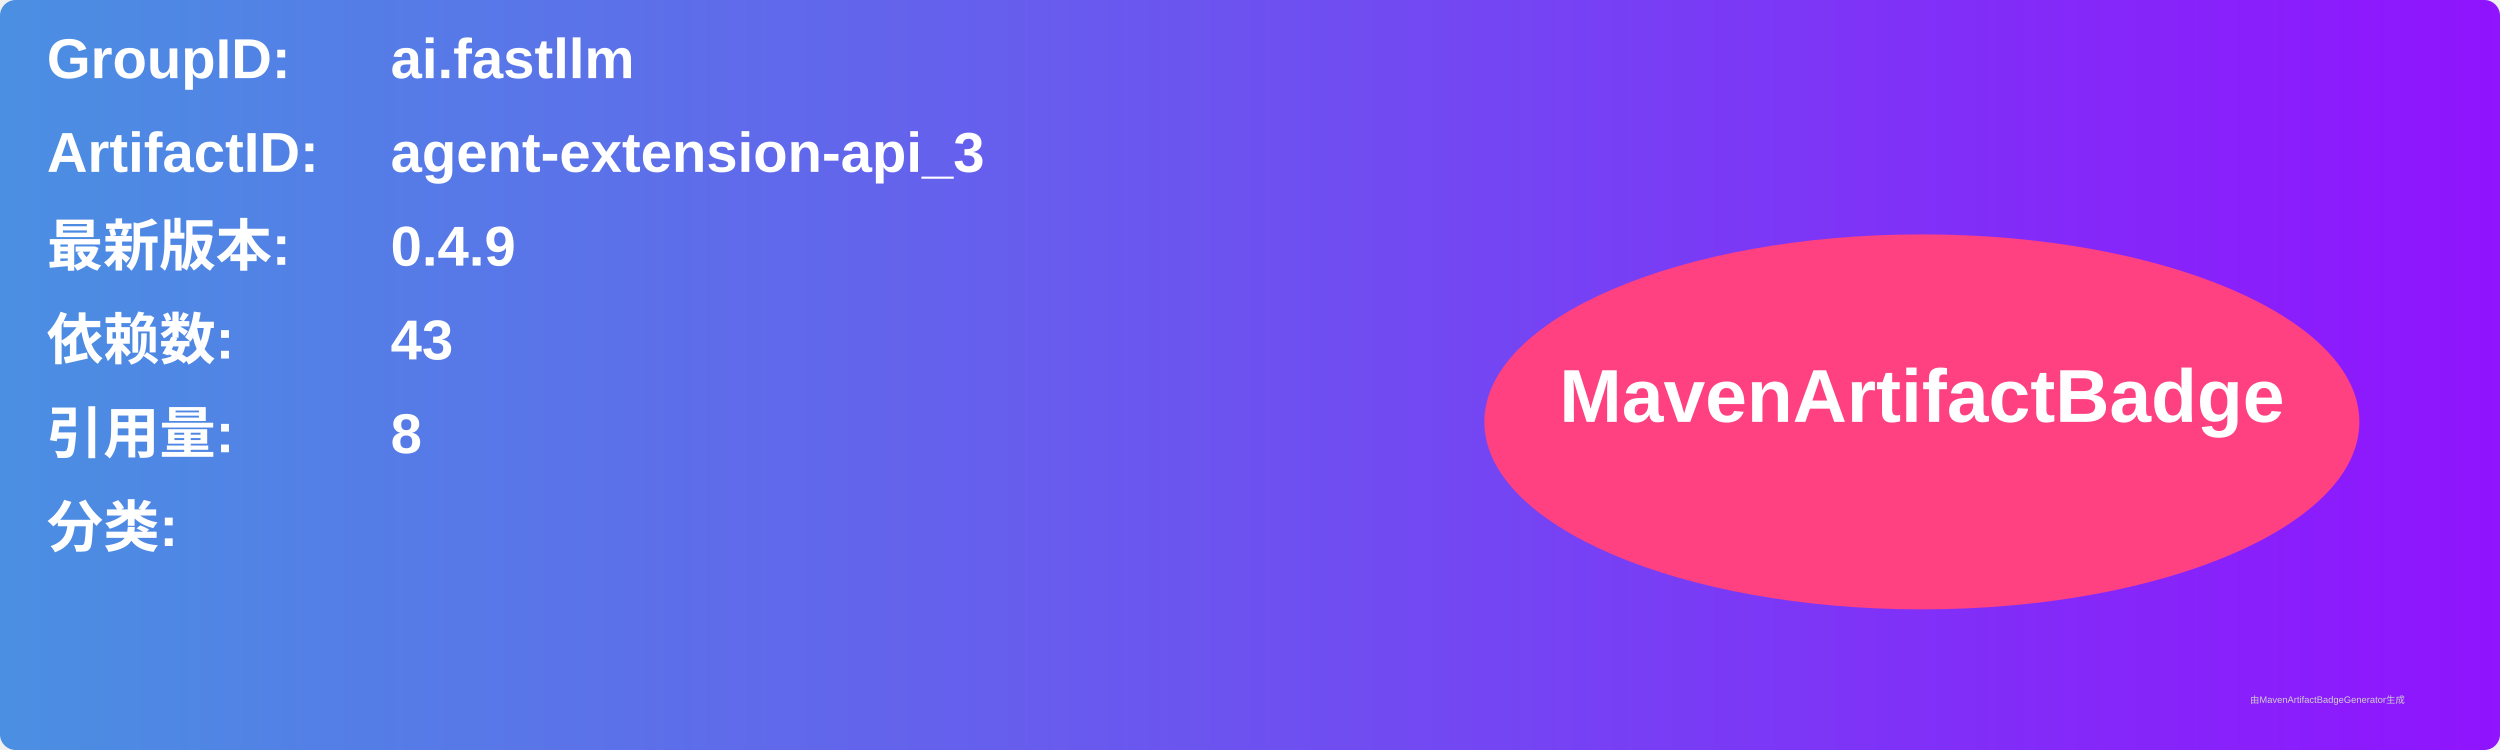
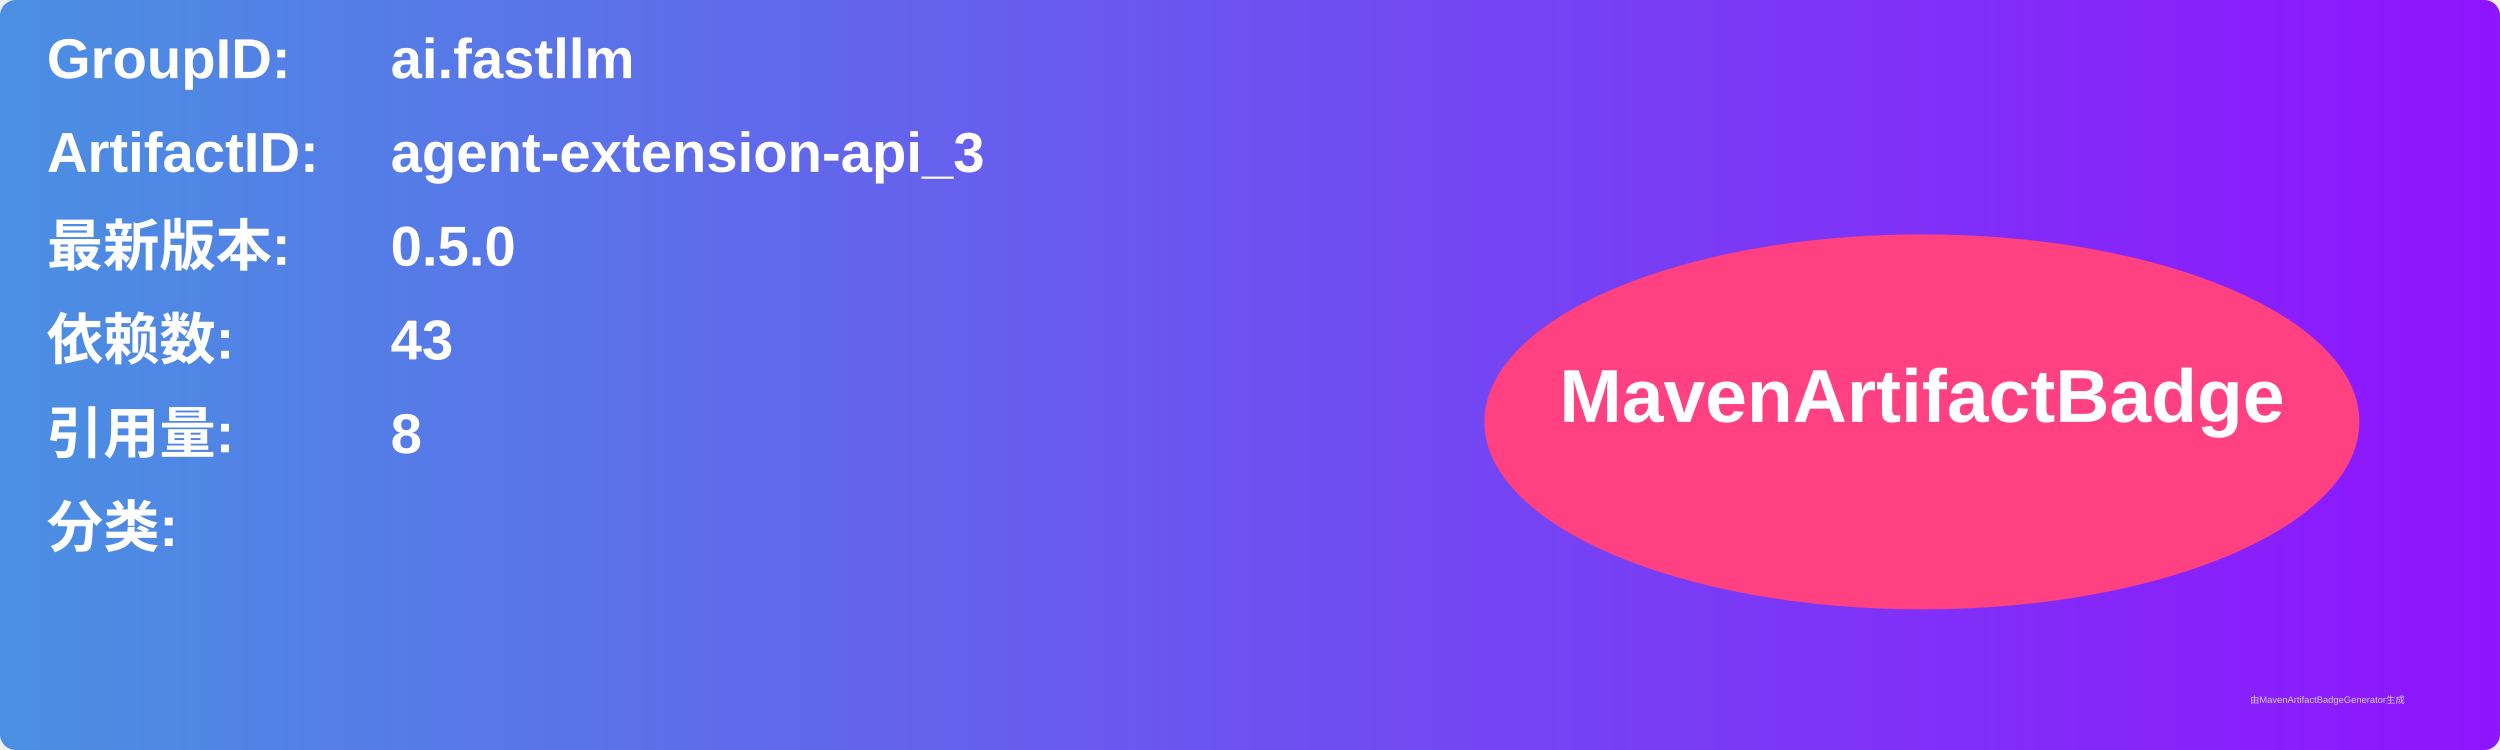
<svg xmlns="http://www.w3.org/2000/svg" width="800" height="240" viewBox="0 0 800 240">
  <linearGradient id="grad" x1="0%" y1="0%" x2="100%" y2="0%">
    <stop offset="0%" stop-color="#4a90e2" />
    <stop offset="100%" stop-color="#9013fe" />
  </linearGradient>
  <rect width="100%" height="100%" rx="5" ry="5" fill="url(#grad)" />
  <g transform="translate(15, 15)">
    <text x="0" y="10" font-family="Arial" font-size="18" fill="white" font-weight="bold" width="260">GroupID:</text>
    <text x="110" y="10" font-family="Arial" font-size="18" fill="white" font-weight="bold" width="460">ai.fastllm</text>
    <text x="0" y="40" font-family="Arial" font-size="18" fill="white" font-weight="bold" width="260">ArtifactID:</text>
    <text x="110" y="40" font-family="Arial" font-size="18" fill="white" font-weight="bold" width="460">agent-extension-api_3</text>
    <text x="0" y="70" font-family="Arial" font-size="18" fill="white" font-weight="bold">最新版本:</text>
    <text x="110" y="70" font-family="Arial" font-size="18" fill="white" font-weight="bold">
-       <tspan font-weight="bold">0.4.9</tspan>
+       <tspan font-weight="bold">0.5.0</tspan>
    </text>
    <text x="0" y="100" font-family="Arial" font-size="18" fill="white" font-weight="bold">依赖数: </text>
    <text x="110" y="100" font-family="Arial" font-size="18" fill="white">
      <tspan font-weight="bold">43</tspan>
    </text>
    <text x="0" y="130" font-family="Arial" font-size="18" fill="white" font-weight="bold">引用量: </text>
    <text x="110" y="130" font-family="Arial" font-size="18" fill="white">
      <tspan font-weight="bold">8</tspan>
    </text>
    <text x="0" y="160" font-family="Arial" font-size="18" fill="white" font-weight="bold">分类:</text>
    <text x="10" y="190" font-family="Arial" font-size="10" fill="white">
      <tspan font-weight="bold" />
    </text>
    <ellipse cx="600" cy="120" rx="140" ry="60" fill="#ff4081" />
    <text x="600" y="120" text-anchor="middle" font-family="Arial" font-size="24" fill="white" font-weight="bold">MavenArtifactBadge</text>
  </g>
  <text x="720" y="225" font-family="Arial" font-size="3" fill="#d0d0d0">由MavenArtifactBadgeGenerator生成</text>
</svg>
